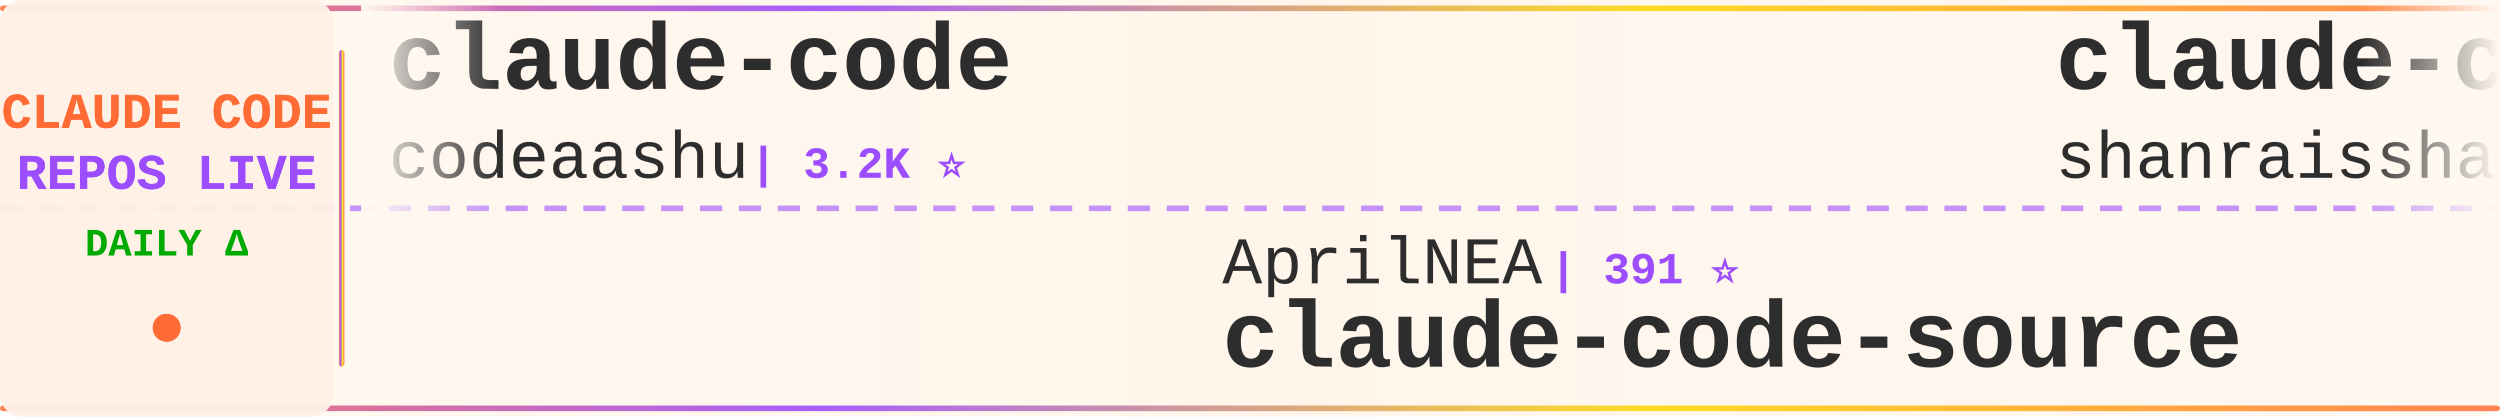
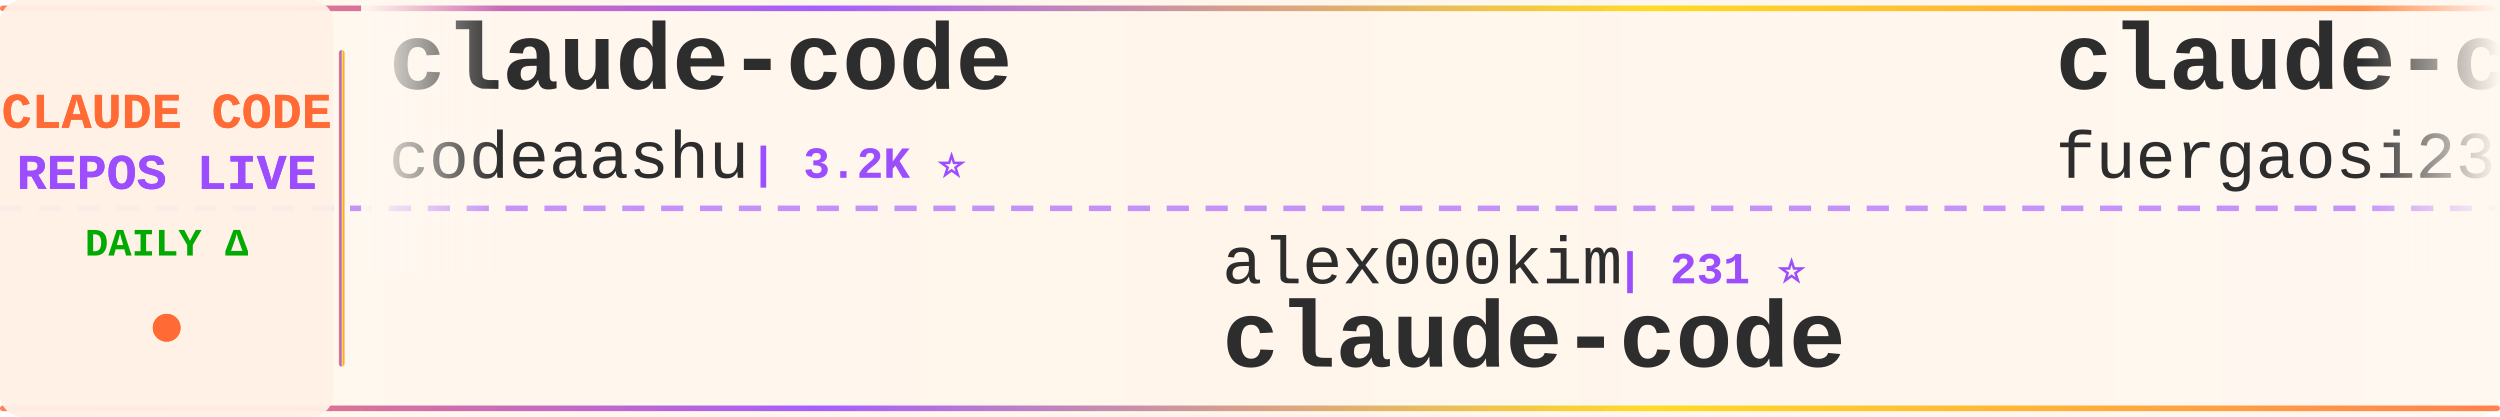
<svg xmlns="http://www.w3.org/2000/svg" width="900" height="150">
  <defs>
    <linearGradient id="tickerBg" x1="0%" y1="0%" x2="100%" y2="0%">
      <stop offset="0%" style="stop-color:#fff8f0;stop-opacity:0.98" />
      <stop offset="50%" style="stop-color:#fff5eb;stop-opacity:1" />
      <stop offset="100%" style="stop-color:#fff8f0;stop-opacity:0.98" />
    </linearGradient>
    <linearGradient id="borderGrad" x1="0%" y1="0%" x2="100%" y2="0%">
      <stop offset="0%" style="stop-color:#FF6B35;stop-opacity:0.85">
        <animate attributeName="stop-opacity" values="0.85;1;0.85" dur="2s" repeatCount="indefinite" />
      </stop>
      <stop offset="33%" style="stop-color:#9C4EFF;stop-opacity:0.9">
        <animate attributeName="stop-opacity" values="0.9;1;0.9" dur="2.2s" repeatCount="indefinite" />
      </stop>
      <stop offset="66%" style="stop-color:#FFD700;stop-opacity:0.85">
        <animate attributeName="stop-opacity" values="0.85;1;0.85" dur="1.8s" repeatCount="indefinite" />
      </stop>
      <stop offset="100%" style="stop-color:#FF6B35;stop-opacity:0.85">
        <animate attributeName="stop-opacity" values="0.85;1;0.85" dur="2s" repeatCount="indefinite" />
      </stop>
    </linearGradient>
    <filter id="textGlow">
      <feGaussianBlur stdDeviation="0.15" result="coloredBlur" />
      <feMerge>
        <feMergeNode in="coloredBlur" />
        <feMergeNode in="SourceGraphic" />
      </feMerge>
    </filter>
    <filter id="metricGlow">
      <feGaussianBlur stdDeviation="0.2" result="coloredBlur" />
      <feMerge>
        <feMergeNode in="coloredBlur" />
        <feMergeNode in="SourceGraphic" />
      </feMerge>
    </filter>
    <linearGradient id="leftFade" x1="0%" y1="0%" x2="100%" y2="0%">
      <stop offset="0%" style="stop-color:#fff8f0;stop-opacity:1" />
      <stop offset="100%" style="stop-color:#fff8f0;stop-opacity:0" />
    </linearGradient>
    <linearGradient id="rightFade" x1="0%" y1="0%" x2="100%" y2="0%">
      <stop offset="0%" style="stop-color:#fff8f0;stop-opacity:0" />
      <stop offset="100%" style="stop-color:#fff8f0;stop-opacity:1" />
    </linearGradient>
  </defs>
  <rect width="900" height="150" fill="url(#tickerBg)" rx="8" />
  <rect x="0" y="2" width="900" height="2" fill="url(#borderGrad)" rx="1" />
  <rect x="0" y="146" width="900" height="2" fill="url(#borderGrad)" rx="1" />
  <line x1="0" y1="75" x2="900" y2="75" stroke="#9C4EFF" stroke-width="2" stroke-dasharray="8 6" opacity="0.6" />
  <rect x="0" y="0" width="120" height="150" fill="#fff0e6" opacity="0.95" rx="8" />
  <text x="60" y="46" font-family="'Courier New', monospace" font-size="18" font-weight="bold" fill="#FF6B35" text-anchor="middle" filter="url(#textGlow)">
    CLAUDE CODE
  </text>
  <text x="60" y="68" font-family="'Courier New', monospace" font-size="18" font-weight="bold" fill="#9C4EFF" text-anchor="middle" filter="url(#textGlow)">
    REPOS LIVE
  </text>
  <text x="60" y="92" font-family="'Courier New', monospace" font-size="14" font-weight="bold" fill="#00aa00" text-anchor="middle">
    DAILY Δ
  </text>
  <circle cx="60" cy="118" r="5" fill="#FF6B35" filter="url(#metricGlow)">
    <animate attributeName="r" values="4;6;4" dur="1.5s" repeatCount="indefinite" />
    <animate attributeName="opacity" values="0.6;1;0.6" dur="1.5s" repeatCount="indefinite" />
  </circle>
  <rect x="122" y="18" width="2" height="114" fill="url(#borderGrad)" rx="1" />
  <clipPath id="tickerClip">
    <rect x="130" y="0" width="770" height="150" />
  </clipPath>
  <g clip-path="url(#tickerClip)">
    <g id="tickerItems">
      <animateTransform attributeName="transform" attributeType="XML" type="translate" from="0 0" to="-3000 0" dur="54s" repeatCount="indefinite" />
      <g transform="translate(0, 0)">
        <text x="140" y="32" font-family="'Courier New', monospace" font-size="34" font-weight="bold" fill="#2d2d2d">claude-code</text>
        <text x="140" y="64" font-family="'Courier New', monospace" font-size="24" font-weight="normal" fill="#2d2d2d" opacity="1.0">codeaashu</text>
        <text x="270" y="64" font-family="'Courier New', monospace" font-size="16" font-weight="bold" fill="#9C4EFF"> | 3.2K ⭐</text>
      </g>
      <g transform="translate(300, 0)">
-         <text x="140" y="102" font-family="'Courier New', monospace" font-size="24" font-weight="normal" fill="#2d2d2d" opacity="1.0">AprilNEA</text>
-         <text x="258" y="102" font-family="'Courier New', monospace" font-size="16" font-weight="bold" fill="#9C4EFF"> | 391 ⭐</text>
+         <text x="140" y="102" font-family="'Courier New', monospace" font-size="24" font-weight="normal" fill="#2d2d2d" opacity="1.0">alex000kim</text>
+         <text x="282" y="102" font-family="'Courier New', monospace" font-size="16" font-weight="bold" fill="#9C4EFF"> | 231 ⭐</text>
+         <text x="140" y="132" font-family="'Courier New', monospace" font-size="34" font-weight="bold" fill="#2d2d2d">claude-code</text>
+       </g>
+       <g transform="translate(600, 0)">
+         <text x="140" y="32" font-family="'Courier New', monospace" font-size="34" font-weight="bold" fill="#2d2d2d">claude-code-proxy</text>
+         <text x="140" y="64" font-family="'Courier New', monospace" font-size="24" font-weight="normal" fill="#2d2d2d" opacity="1.0">fuergaosi233</text>
+         <text x="306" y="64" font-family="'Courier New', monospace" font-size="16" font-weight="bold" fill="#9C4EFF"> | 2.8K ⭐</text>
+       </g>
+       <g transform="translate(900, 0)">
+         <text x="140" y="102" font-family="'Courier New', monospace" font-size="24" font-weight="normal" fill="#2d2d2d" opacity="1.0">asgeirtj</text>
+         <text x="258" y="102" font-family="'Courier New', monospace" font-size="16" font-weight="bold" fill="#9C4EFF"> | 62.9K ⭐ +15</text>
+         <text x="140" y="132" font-family="'Courier New', monospace" font-size="34" font-weight="bold" fill="#2d2d2d">system_prompts_leaks</text>
+       </g>
+       <g transform="translate(1200, 0)">
+         <text x="140" y="32" font-family="'Courier New', monospace" font-size="34" font-weight="bold" fill="#2d2d2d">claude-code</text>
+         <text x="140" y="64" font-family="'Courier New', monospace" font-size="24" font-weight="normal" fill="#2d2d2d" opacity="1.0">claude-code-best</text>
+         <text x="354" y="64" font-family="'Courier New', monospace" font-size="16" font-weight="bold" fill="#9C4EFF"> | 22.0K ⭐ +4</text>
+       </g>
+       <g transform="translate(1500, 0)">
+         <text x="140" y="102" font-family="'Courier New', monospace" font-size="24" font-weight="normal" fill="#2d2d2d" opacity="1.0">jarmuine</text>
+         <text x="258" y="102" font-family="'Courier New', monospace" font-size="16" font-weight="bold" fill="#9C4EFF"> | 2.3K ⭐</text>
+         <text x="140" y="132" font-family="'Courier New', monospace" font-size="34" font-weight="bold" fill="#2d2d2d">claude-code</text>
+       </g>
+       <g transform="translate(1800, 0)">
+         <text x="140" y="32" font-family="'Courier New', monospace" font-size="34" font-weight="bold" fill="#2d2d2d">claude-code</text>
+         <text x="140" y="64" font-family="'Courier New', monospace" font-size="24" font-weight="normal" fill="#2d2d2d" opacity="1.0">VineeTagarwaL-code</text>
+         <text x="378" y="64" font-family="'Courier New', monospace" font-size="16" font-weight="bold" fill="#9C4EFF"> | 273 ⭐</text>
+       </g>
+       <g transform="translate(2100, 0)">
+         <text x="140" y="102" font-family="'Courier New', monospace" font-size="24" font-weight="normal" fill="#2d2d2d" opacity="1.0">hangsman</text>
+         <text x="258" y="102" font-family="'Courier New', monospace" font-size="16" font-weight="bold" fill="#9C4EFF"> | 791 ⭐</text>
        <text x="140" y="132" font-family="'Courier New', monospace" font-size="34" font-weight="bold" fill="#2d2d2d">claude-code-source</text>
      </g>
-       <g transform="translate(600, 0)">
-         <text x="140" y="32" font-family="'Courier New', monospace" font-size="34" font-weight="bold" fill="#2d2d2d">claude-code-best-practic...</text>
-         <text x="140" y="64" font-family="'Courier New', monospace" font-size="24" font-weight="normal" fill="#2d2d2d" opacity="1.0">shanraisshan</text>
-         <text x="306" y="64" font-family="'Courier New', monospace" font-size="16" font-weight="bold" fill="#9C4EFF"> | 64.5K ⭐ +5</text>
-       </g>
-       <g transform="translate(900, 0)">
-         <text x="140" y="102" font-family="'Courier New', monospace" font-size="24" font-weight="normal" fill="#2d2d2d" opacity="1.0">T-Lab-CUHKSZ</text>
-         <text x="306" y="102" font-family="'Courier New', monospace" font-size="16" font-weight="bold" fill="#9C4EFF"> | 328 ⭐</text>
-         <text x="140" y="132" font-family="'Courier New', monospace" font-size="34" font-weight="bold" fill="#2d2d2d">claude-code</text>
-       </g>
-       <g transform="translate(1200, 0)">
-         <text x="140" y="32" font-family="'Courier New', monospace" font-size="34" font-weight="bold" fill="#2d2d2d">Claude-Code</text>
-         <text x="140" y="64" font-family="'Courier New', monospace" font-size="24" font-weight="normal" fill="#2d2d2d" opacity="1.0">pengchengneo</text>
-         <text x="306" y="64" font-family="'Courier New', monospace" font-size="16" font-weight="bold" fill="#9C4EFF"> | 1.7K ⭐</text>
-       </g>
-       <g transform="translate(1500, 0)">
-         <text x="140" y="102" font-family="'Courier New', monospace" font-size="24" font-weight="normal" fill="#2d2d2d" opacity="1.0">liuup</text>
-         <text x="222" y="102" font-family="'Courier New', monospace" font-size="16" font-weight="bold" fill="#9C4EFF"> | 3.8K ⭐ +1</text>
-         <text x="140" y="132" font-family="'Courier New', monospace" font-size="34" font-weight="bold" fill="#2d2d2d">claude-code-analysis</text>
-       </g>
-       <g transform="translate(1800, 0)">
-         <text x="140" y="32" font-family="'Courier New', monospace" font-size="34" font-weight="bold" fill="#2d2d2d">claude-code-infrastructu...</text>
-         <text x="140" y="64" font-family="'Courier New', monospace" font-size="24" font-weight="normal" fill="#2d2d2d" opacity="1.0">diet103</text>
-         <text x="246" y="64" font-family="'Courier New', monospace" font-size="16" font-weight="bold" fill="#9C4EFF"> | 10.0K ⭐</text>
-       </g>
-       <g transform="translate(2100, 0)">
-         <text x="140" y="102" font-family="'Courier New', monospace" font-size="24" font-weight="normal" fill="#2d2d2d" opacity="1.0">guanshan</text>
-         <text x="258" y="102" font-family="'Courier New', monospace" font-size="16" font-weight="bold" fill="#9C4EFF"> | 61 ⭐</text>
-         <text x="140" y="132" font-family="'Courier New', monospace" font-size="34" font-weight="bold" fill="#2d2d2d">ClaudeCode</text>
-       </g>
      <g transform="translate(2400, 0)">
-         <text x="140" y="32" font-family="'Courier New', monospace" font-size="34" font-weight="bold" fill="#2d2d2d">claude-code-local</text>
-         <text x="140" y="64" font-family="'Courier New', monospace" font-size="24" font-weight="normal" fill="#2d2d2d" opacity="1.0">nicedreamzapp</text>
-         <text x="318" y="64" font-family="'Courier New', monospace" font-size="16" font-weight="bold" fill="#9C4EFF"> | 3.2K ⭐ +1</text>
+         <text x="140" y="32" font-family="'Courier New', monospace" font-size="34" font-weight="bold" fill="#2d2d2d">claude-code-reverse</text>
+         <text x="140" y="64" font-family="'Courier New', monospace" font-size="24" font-weight="normal" fill="#2d2d2d" opacity="1.0">Yuyz0112</text>
+         <text x="258" y="64" font-family="'Courier New', monospace" font-size="16" font-weight="bold" fill="#9C4EFF"> | 2.4K ⭐ +1</text>
      </g>
      <g transform="translate(2700, 0)">
-         <text x="140" y="102" font-family="'Courier New', monospace" font-size="24" font-weight="normal" fill="#2d2d2d" opacity="1.0">Alishahryar1</text>
-         <text x="306" y="102" font-family="'Courier New', monospace" font-size="16" font-weight="bold" fill="#9C4EFF"> | 45.5K ⭐ +15</text>
-         <text x="140" y="132" font-family="'Courier New', monospace" font-size="34" font-weight="bold" fill="#2d2d2d">free-claude-code</text>
+         <text x="140" y="102" font-family="'Courier New', monospace" font-size="24" font-weight="normal" fill="#2d2d2d" opacity="1.0">davila7</text>
+         <text x="246" y="102" font-family="'Courier New', monospace" font-size="16" font-weight="bold" fill="#9C4EFF"> | 30.2K ⭐ +1</text>
+         <text x="140" y="132" font-family="'Courier New', monospace" font-size="34" font-weight="bold" fill="#2d2d2d">claude-code-templates</text>
      </g>
      <g transform="translate(3000, 0)">
        <text x="140" y="32" font-family="'Courier New', monospace" font-size="34" font-weight="bold" fill="#2d2d2d">claude-code</text>
        <text x="140" y="64" font-family="'Courier New', monospace" font-size="24" font-weight="normal" fill="#2d2d2d" opacity="1.0">codeaashu</text>
        <text x="270" y="64" font-family="'Courier New', monospace" font-size="16" font-weight="bold" fill="#9C4EFF"> | 3.2K ⭐</text>
      </g>
      <g transform="translate(3300, 0)">
-         <text x="140" y="102" font-family="'Courier New', monospace" font-size="24" font-weight="normal" fill="#2d2d2d" opacity="1.0">AprilNEA</text>
-         <text x="258" y="102" font-family="'Courier New', monospace" font-size="16" font-weight="bold" fill="#9C4EFF"> | 391 ⭐</text>
-         <text x="140" y="132" font-family="'Courier New', monospace" font-size="34" font-weight="bold" fill="#2d2d2d">claude-code-source</text>
+         <text x="140" y="102" font-family="'Courier New', monospace" font-size="24" font-weight="normal" fill="#2d2d2d" opacity="1.0">alex000kim</text>
+         <text x="282" y="102" font-family="'Courier New', monospace" font-size="16" font-weight="bold" fill="#9C4EFF"> | 231 ⭐</text>
+         <text x="140" y="132" font-family="'Courier New', monospace" font-size="34" font-weight="bold" fill="#2d2d2d">claude-code</text>
      </g>
      <g transform="translate(3600, 0)">
-         <text x="140" y="32" font-family="'Courier New', monospace" font-size="34" font-weight="bold" fill="#2d2d2d">claude-code-best-practic...</text>
-         <text x="140" y="64" font-family="'Courier New', monospace" font-size="24" font-weight="normal" fill="#2d2d2d" opacity="1.0">shanraisshan</text>
-         <text x="306" y="64" font-family="'Courier New', monospace" font-size="16" font-weight="bold" fill="#9C4EFF"> | 64.5K ⭐ +5</text>
+         <text x="140" y="32" font-family="'Courier New', monospace" font-size="34" font-weight="bold" fill="#2d2d2d">claude-code-proxy</text>
+         <text x="140" y="64" font-family="'Courier New', monospace" font-size="24" font-weight="normal" fill="#2d2d2d" opacity="1.0">fuergaosi233</text>
+         <text x="306" y="64" font-family="'Courier New', monospace" font-size="16" font-weight="bold" fill="#9C4EFF"> | 2.8K ⭐</text>
      </g>
      <g transform="translate(3900, 0)">
-         <text x="140" y="102" font-family="'Courier New', monospace" font-size="24" font-weight="normal" fill="#2d2d2d" opacity="1.0">T-Lab-CUHKSZ</text>
-         <text x="306" y="102" font-family="'Courier New', monospace" font-size="16" font-weight="bold" fill="#9C4EFF"> | 328 ⭐</text>
-         <text x="140" y="132" font-family="'Courier New', monospace" font-size="34" font-weight="bold" fill="#2d2d2d">claude-code</text>
+         <text x="140" y="102" font-family="'Courier New', monospace" font-size="24" font-weight="normal" fill="#2d2d2d" opacity="1.0">asgeirtj</text>
+         <text x="258" y="102" font-family="'Courier New', monospace" font-size="16" font-weight="bold" fill="#9C4EFF"> | 62.9K ⭐ +15</text>
+         <text x="140" y="132" font-family="'Courier New', monospace" font-size="34" font-weight="bold" fill="#2d2d2d">system_prompts_leaks</text>
      </g>
    </g>
  </g>
  <rect x="130" y="0" width="50" height="100" fill="url(#leftFade)" />
  <rect x="850" y="0" width="50" height="100" fill="url(#rightFade)" />
</svg>
